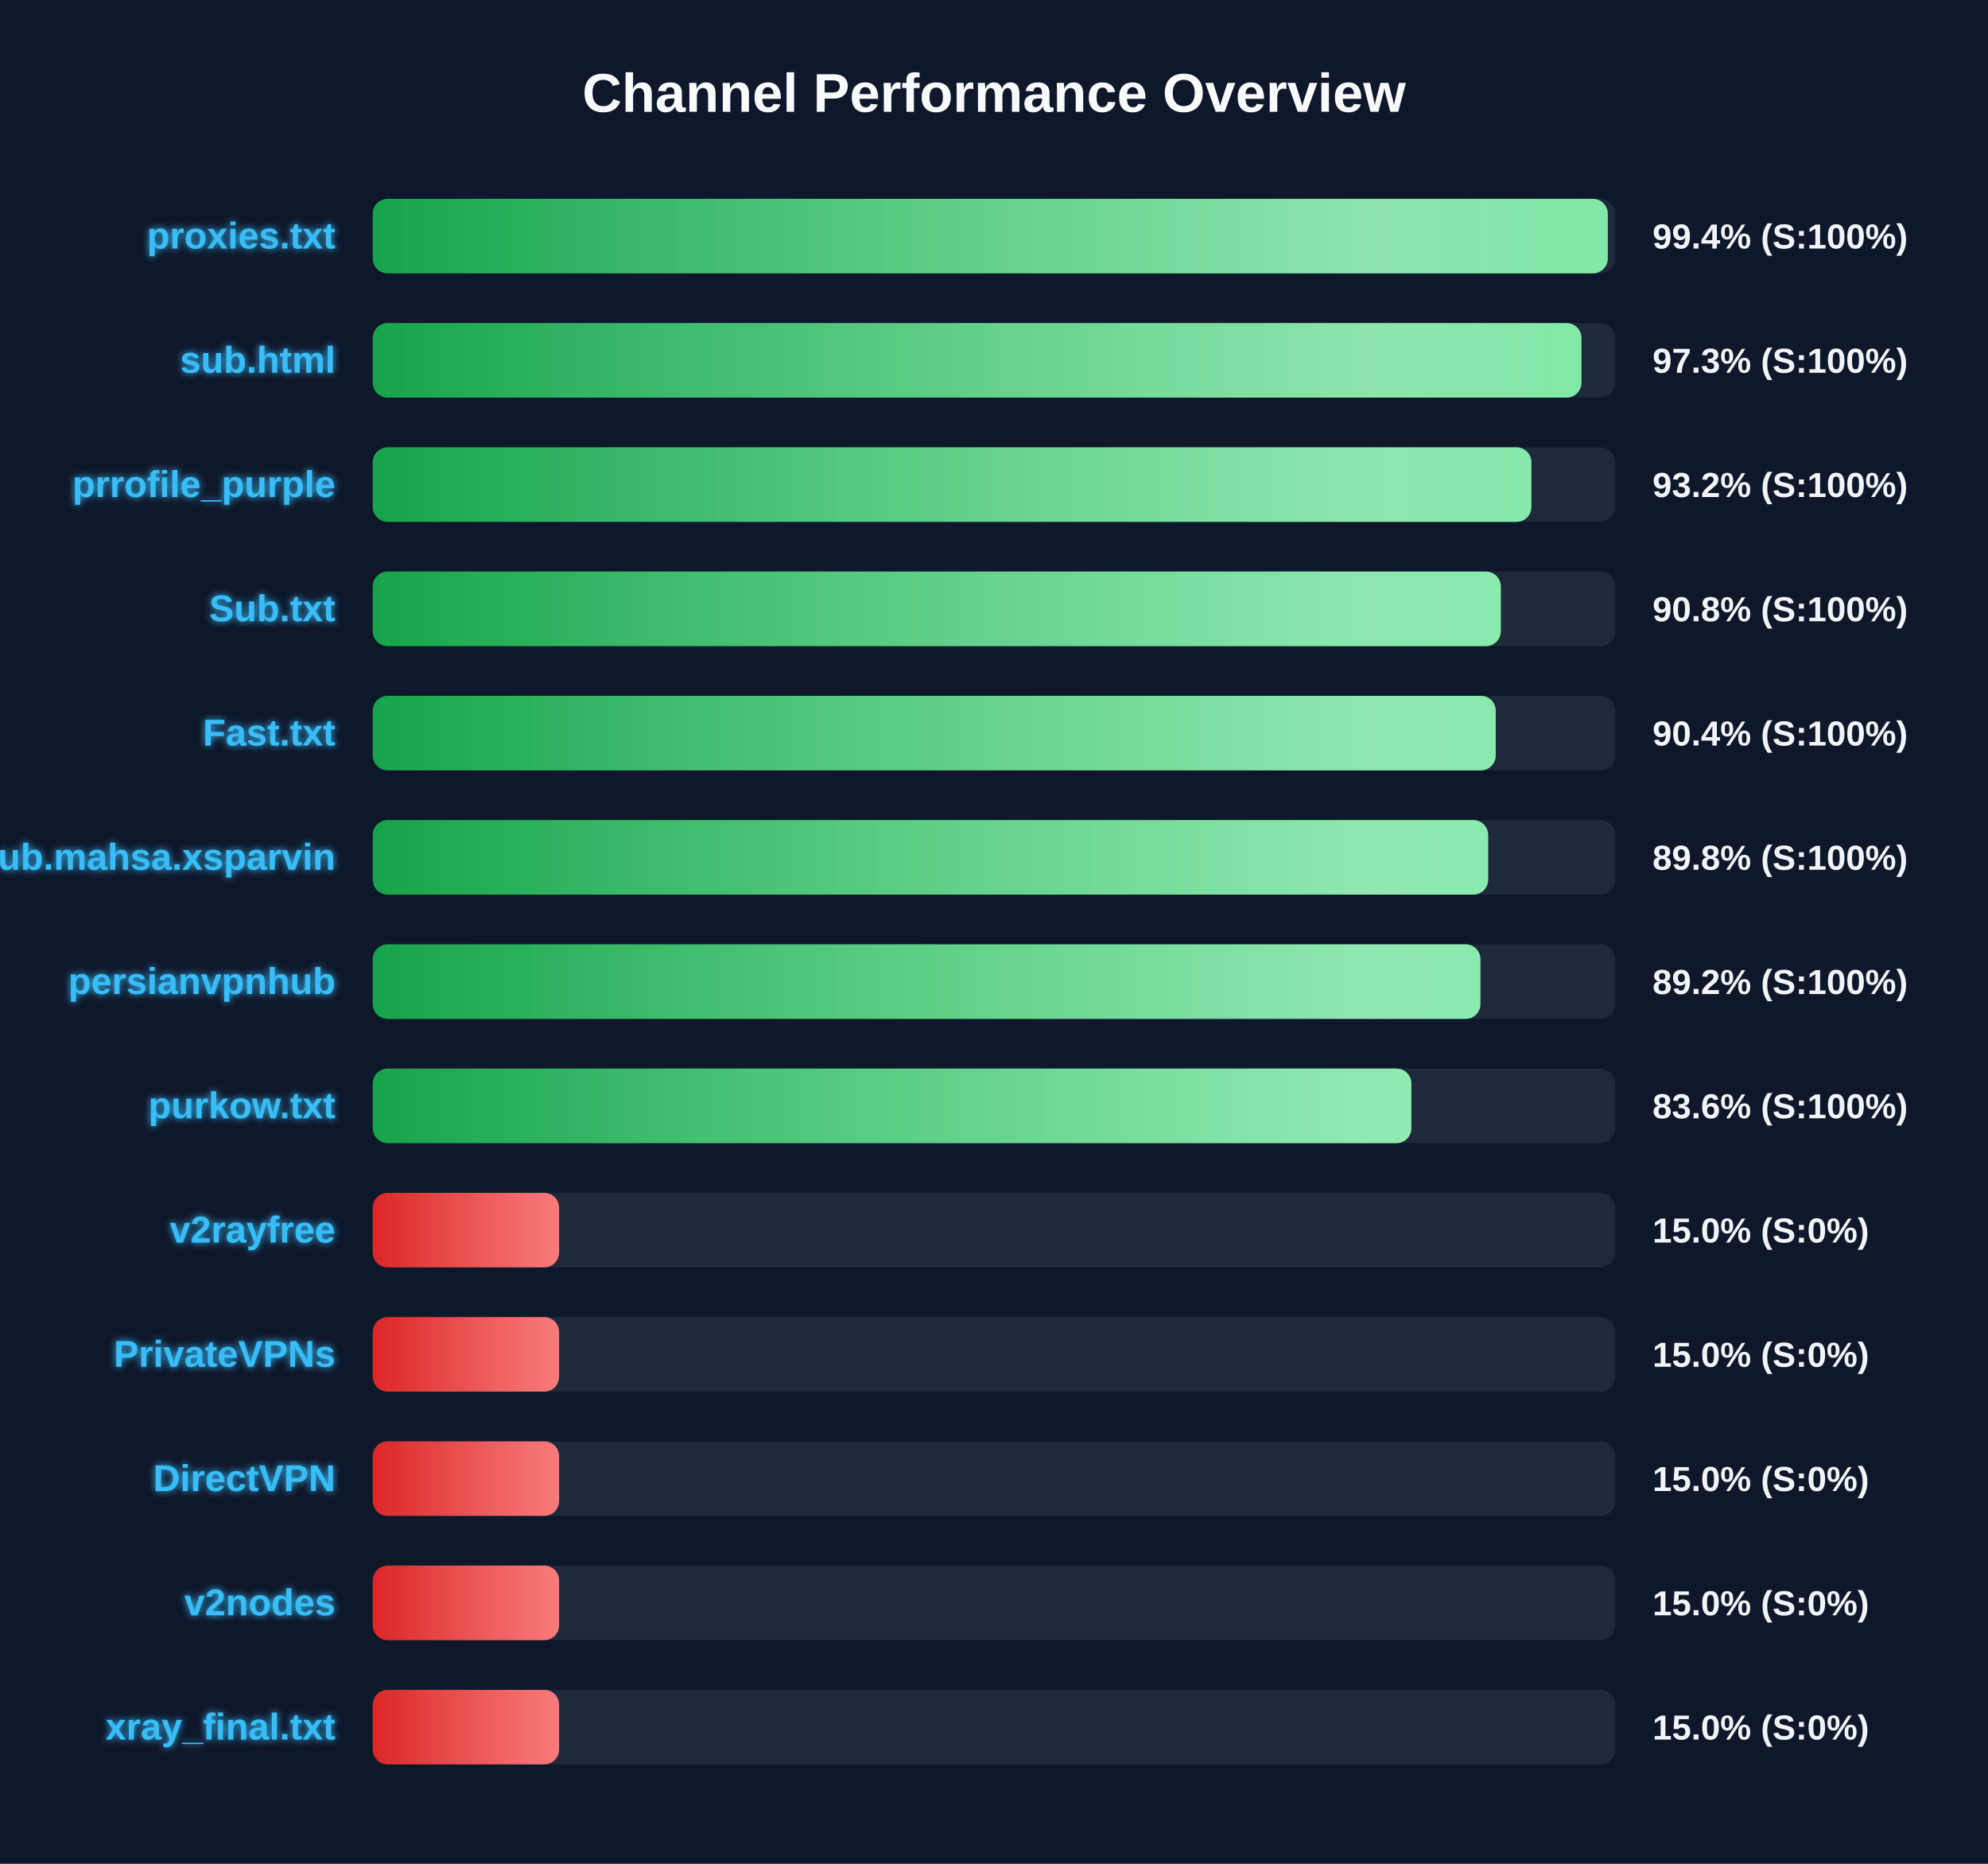
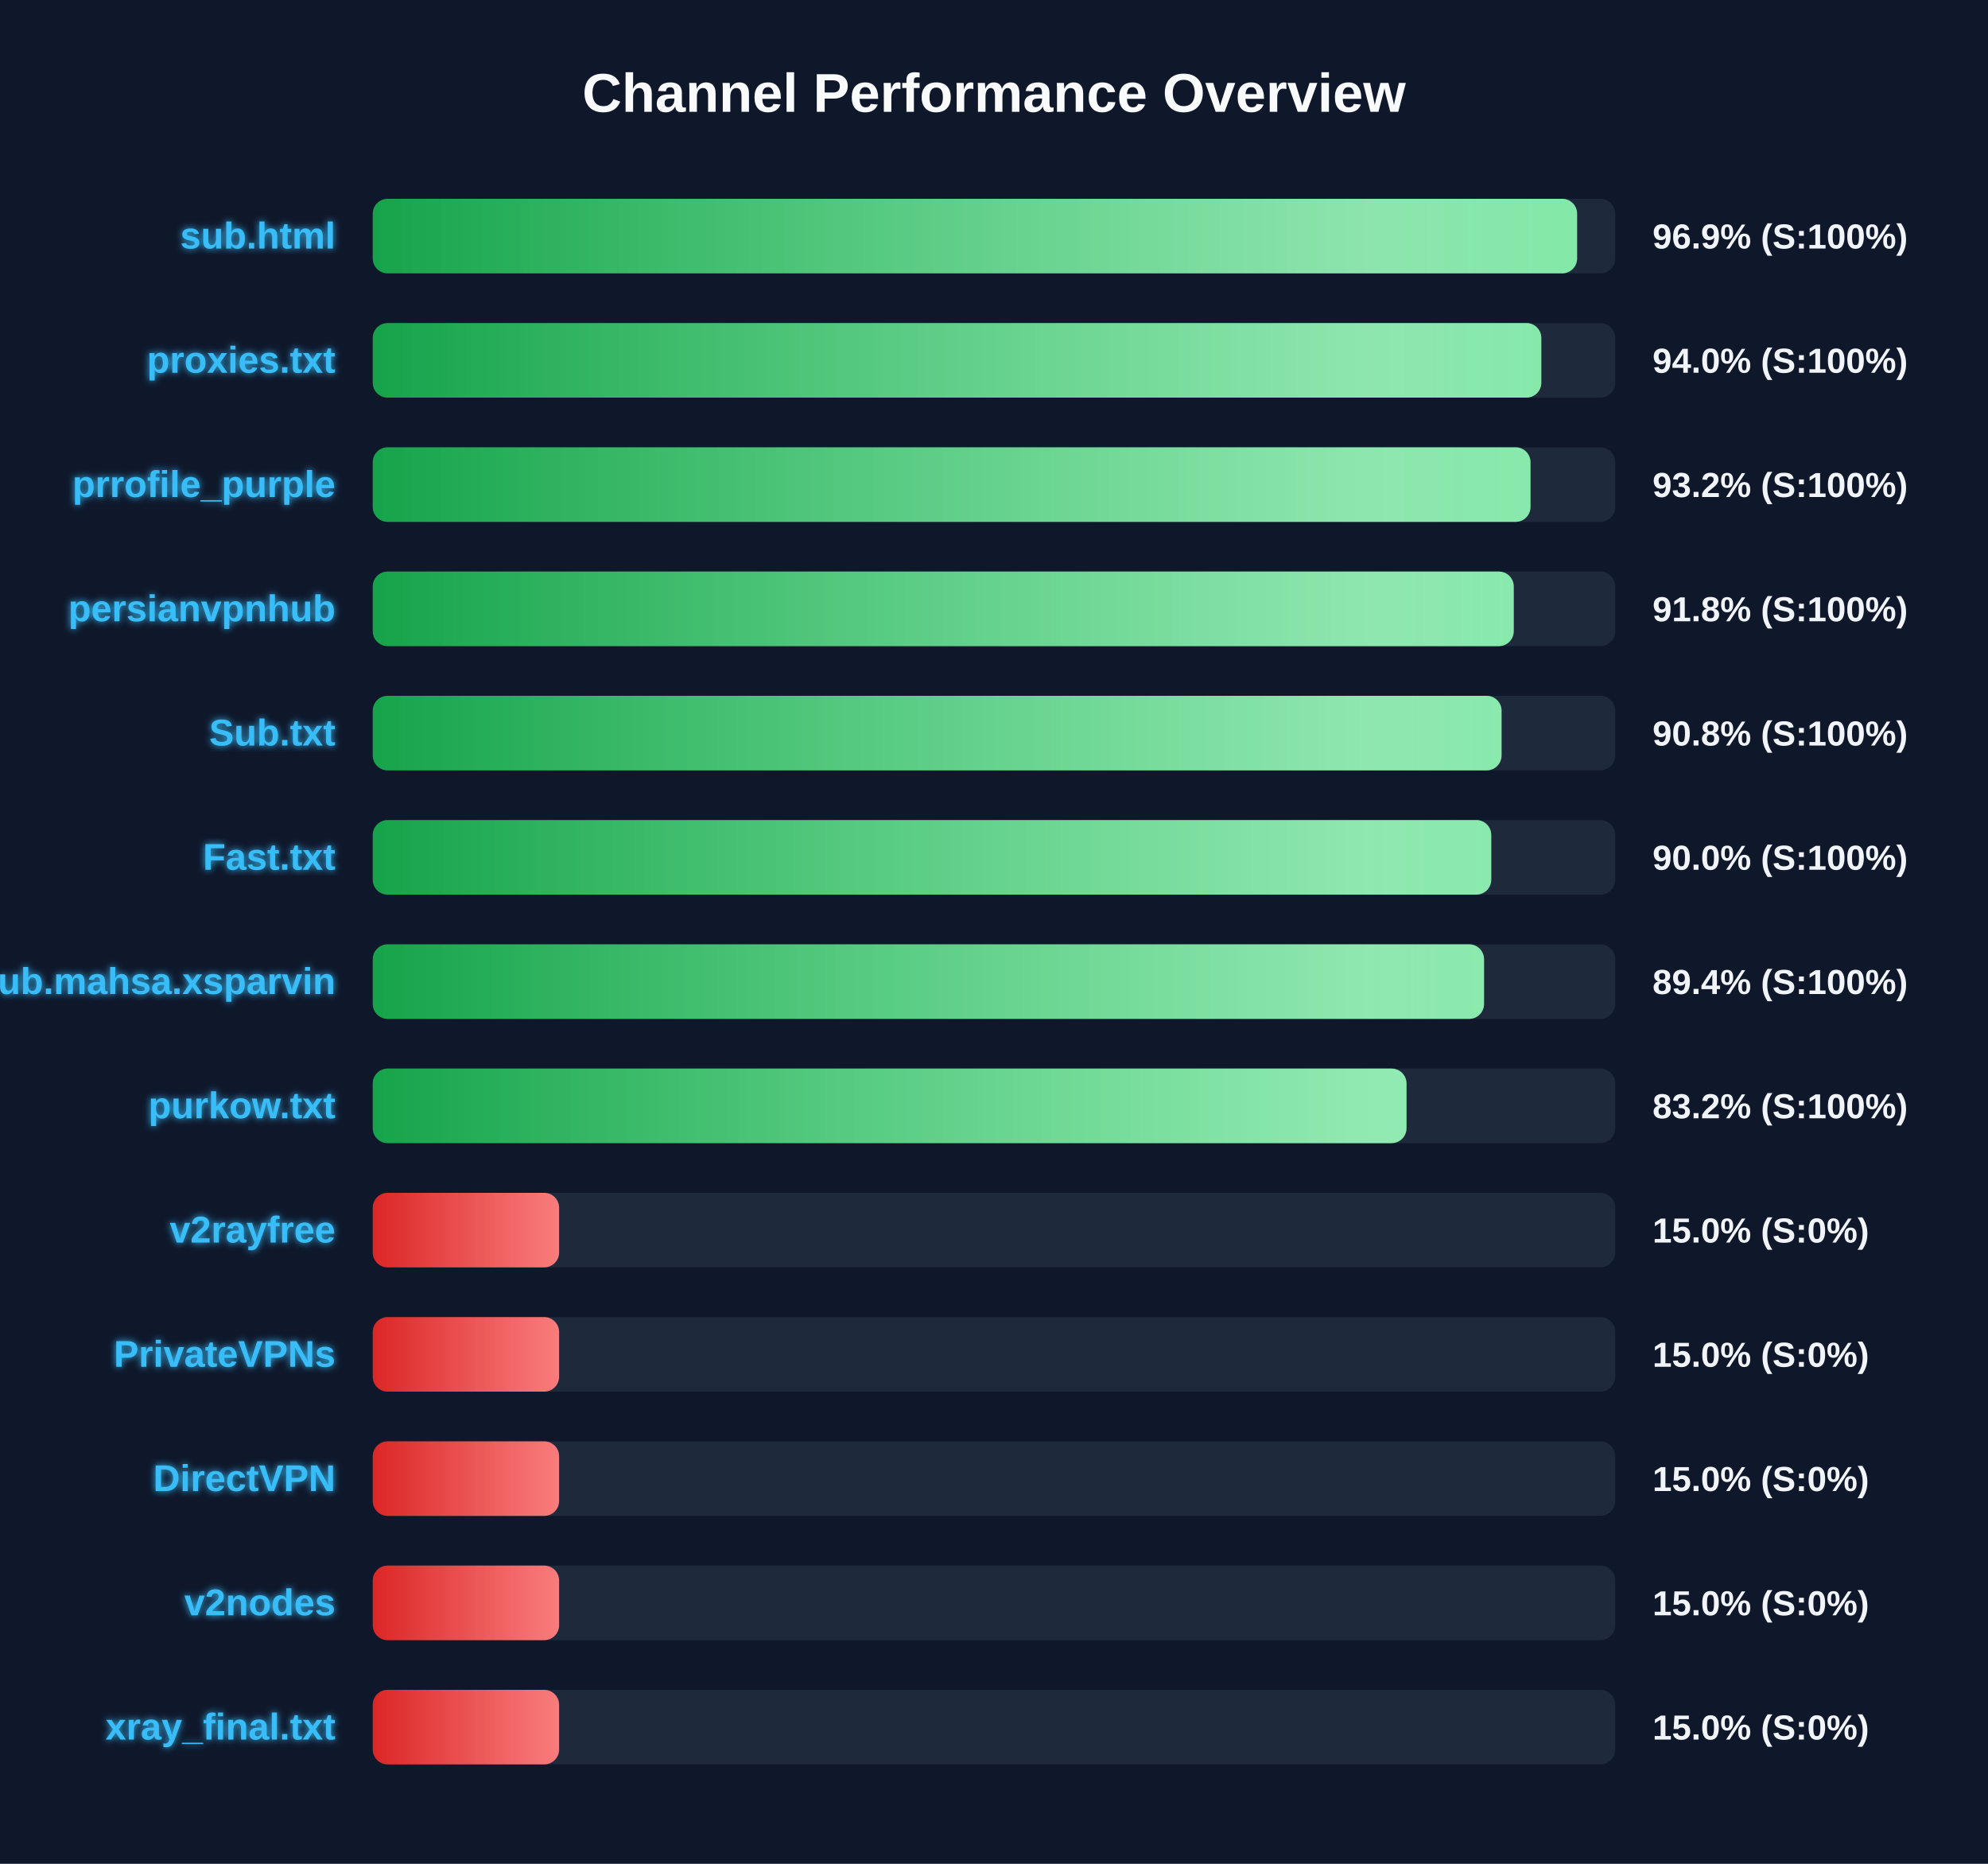
<svg xmlns="http://www.w3.org/2000/svg" width="800" height="750" version="1.1">
  <defs>
    <linearGradient id="grad-green" x1="0%" y1="0%" x2="100%" y2="0%">
      <stop offset="0%" stop-color="#16a34a" />
      <stop offset="100%" stop-color="#4ade80" />
    </linearGradient>
    <linearGradient id="grad-yellow" x1="0%" y1="0%" x2="100%" y2="0%">
      <stop offset="0%" stop-color="#ca8a04" />
      <stop offset="100%" stop-color="#fde047" />
    </linearGradient>
    <linearGradient id="grad-red" x1="0%" y1="0%" x2="100%" y2="0%">
      <stop offset="0%" stop-color="#dc2626" />
      <stop offset="100%" stop-color="#f87171" />
    </linearGradient>
    <linearGradient id="shimmer" x1="0%" y1="0%" x2="100%" y2="0%">
      <stop offset="0%" stop-color="rgba(255,255,255,0)" />
      <stop offset="50%" stop-color="rgba(255,255,255,0.4)" />
      <stop offset="100%" stop-color="rgba(255,255,255,0)" />
    </linearGradient>
    <filter id="glow" x="-20%" y="-20%" width="140%" height="140%">
      <feGaussianBlur stdDeviation="1.5" result="blur" />
      <feComposite in="SourceGraphic" in2="blur" operator="over" />
    </filter>
  </defs>
  <style>
        .bg-rect { fill: #0f172a; }
        .title { font: bold 22px 'Segoe UI', Arial, sans-serif; fill: #f8fafc; }
        .row { font: bold 15px 'Segoe UI', Arial, sans-serif; fill: #38bdf8; filter: url(#glow); }
        .score { font: bold 14px 'Segoe UI', Arial, sans-serif; fill: #f1f5f9; }
        @keyframes shimmer-anim {
            0% { transform: translateX(-100%); }
            100% { transform: translateX(200%); }
        }
        .shimmer-rect {
            animation: shimmer-anim 2.5s infinite linear;
        }
    </style>
  <rect width="100%" height="100%" class="bg-rect" />
  <text x="400" y="45" text-anchor="middle" class="title">Channel Performance Overview</text>
  <rect x="150" y="80" width="500" height="30" fill="#1e293b" rx="6" />
  <clipPath id="clip-0">
-     <rect x="150" y="80" width="497.0" height="30" rx="6" />
+     <rect x="150" y="80" width="484.65" height="30" rx="6" />
  </clipPath>
-   <rect x="150" y="80" width="497.0" height="30" fill="url(#grad-green)" rx="6" />
+   <rect x="150" y="80" width="484.65" height="30" fill="url(#grad-green)" rx="6" />
  <g clip-path="url(#clip-0)">
    <rect x="150" y="80" width="100%" height="30" fill="url(#shimmer)" class="shimmer-rect" />
  </g>
-   <text x="135" y="100" text-anchor="end" class="row">proxies.txt</text>
-   <text x="665" y="100" text-anchor="start" class="score">99.4% (S:100%)</text>
+   <text x="135" y="100" text-anchor="end" class="row">sub.html</text>
+   <text x="665" y="100" text-anchor="start" class="score">96.9% (S:100%)</text>
  <rect x="150" y="130" width="500" height="30" fill="#1e293b" rx="6" />
  <clipPath id="clip-1">
-     <rect x="150" y="130" width="486.4" height="30" rx="6" />
+     <rect x="150" y="130" width="470.25" height="30" rx="6" />
  </clipPath>
-   <rect x="150" y="130" width="486.4" height="30" fill="url(#grad-green)" rx="6" />
+   <rect x="150" y="130" width="470.25" height="30" fill="url(#grad-green)" rx="6" />
  <g clip-path="url(#clip-1)">
    <rect x="150" y="130" width="100%" height="30" fill="url(#shimmer)" class="shimmer-rect" />
  </g>
-   <text x="135" y="150" text-anchor="end" class="row">sub.html</text>
-   <text x="665" y="150" text-anchor="start" class="score">97.3% (S:100%)</text>
+   <text x="135" y="150" text-anchor="end" class="row">proxies.txt</text>
+   <text x="665" y="150" text-anchor="start" class="score">94.0% (S:100%)</text>
  <rect x="150" y="180" width="500" height="30" fill="#1e293b" rx="6" />
  <clipPath id="clip-2">
-     <rect x="150" y="180" width="466.25" height="30" rx="6" />
+     <rect x="150" y="180" width="465.9" height="30" rx="6" />
  </clipPath>
-   <rect x="150" y="180" width="466.25" height="30" fill="url(#grad-green)" rx="6" />
+   <rect x="150" y="180" width="465.9" height="30" fill="url(#grad-green)" rx="6" />
  <g clip-path="url(#clip-2)">
    <rect x="150" y="180" width="100%" height="30" fill="url(#shimmer)" class="shimmer-rect" />
  </g>
  <text x="135" y="200" text-anchor="end" class="row">prrofile_purple</text>
  <text x="665" y="200" text-anchor="start" class="score">93.2% (S:100%)</text>
  <rect x="150" y="230" width="500" height="30" fill="#1e293b" rx="6" />
  <clipPath id="clip-3">
-     <rect x="150" y="230" width="453.95" height="30" rx="6" />
+     <rect x="150" y="230" width="459.15" height="30" rx="6" />
  </clipPath>
-   <rect x="150" y="230" width="453.95" height="30" fill="url(#grad-green)" rx="6" />
+   <rect x="150" y="230" width="459.15" height="30" fill="url(#grad-green)" rx="6" />
  <g clip-path="url(#clip-3)">
    <rect x="150" y="230" width="100%" height="30" fill="url(#shimmer)" class="shimmer-rect" />
  </g>
-   <text x="135" y="250" text-anchor="end" class="row">Sub.txt</text>
-   <text x="665" y="250" text-anchor="start" class="score">90.8% (S:100%)</text>
+   <text x="135" y="250" text-anchor="end" class="row">persianvpnhub</text>
+   <text x="665" y="250" text-anchor="start" class="score">91.8% (S:100%)</text>
  <rect x="150" y="280" width="500" height="30" fill="#1e293b" rx="6" />
  <clipPath id="clip-4">
-     <rect x="150" y="280" width="451.9" height="30" rx="6" />
+     <rect x="150" y="280" width="454.25" height="30" rx="6" />
  </clipPath>
-   <rect x="150" y="280" width="451.9" height="30" fill="url(#grad-green)" rx="6" />
+   <rect x="150" y="280" width="454.25" height="30" fill="url(#grad-green)" rx="6" />
  <g clip-path="url(#clip-4)">
    <rect x="150" y="280" width="100%" height="30" fill="url(#shimmer)" class="shimmer-rect" />
  </g>
-   <text x="135" y="300" text-anchor="end" class="row">Fast.txt</text>
-   <text x="665" y="300" text-anchor="start" class="score">90.4% (S:100%)</text>
+   <text x="135" y="300" text-anchor="end" class="row">Sub.txt</text>
+   <text x="665" y="300" text-anchor="start" class="score">90.8% (S:100%)</text>
  <rect x="150" y="330" width="500" height="30" fill="#1e293b" rx="6" />
  <clipPath id="clip-5">
-     <rect x="150" y="330" width="448.85" height="30" rx="6" />
+     <rect x="150" y="330" width="450.1" height="30" rx="6" />
  </clipPath>
-   <rect x="150" y="330" width="448.85" height="30" fill="url(#grad-green)" rx="6" />
+   <rect x="150" y="330" width="450.1" height="30" fill="url(#grad-green)" rx="6" />
  <g clip-path="url(#clip-5)">
    <rect x="150" y="330" width="100%" height="30" fill="url(#shimmer)" class="shimmer-rect" />
  </g>
-   <text x="135" y="350" text-anchor="end" class="row">Sub.mahsa.xsparvin</text>
-   <text x="665" y="350" text-anchor="start" class="score">89.8% (S:100%)</text>
+   <text x="135" y="350" text-anchor="end" class="row">Fast.txt</text>
+   <text x="665" y="350" text-anchor="start" class="score">90.0% (S:100%)</text>
  <rect x="150" y="380" width="500" height="30" fill="#1e293b" rx="6" />
  <clipPath id="clip-6">
-     <rect x="150" y="380" width="445.75" height="30" rx="6" />
+     <rect x="150" y="380" width="447.2" height="30" rx="6" />
  </clipPath>
-   <rect x="150" y="380" width="445.75" height="30" fill="url(#grad-green)" rx="6" />
+   <rect x="150" y="380" width="447.2" height="30" fill="url(#grad-green)" rx="6" />
  <g clip-path="url(#clip-6)">
    <rect x="150" y="380" width="100%" height="30" fill="url(#shimmer)" class="shimmer-rect" />
  </g>
-   <text x="135" y="400" text-anchor="end" class="row">persianvpnhub</text>
-   <text x="665" y="400" text-anchor="start" class="score">89.2% (S:100%)</text>
+   <text x="135" y="400" text-anchor="end" class="row">Sub.mahsa.xsparvin</text>
+   <text x="665" y="400" text-anchor="start" class="score">89.4% (S:100%)</text>
  <rect x="150" y="430" width="500" height="30" fill="#1e293b" rx="6" />
  <clipPath id="clip-7">
-     <rect x="150" y="430" width="417.95" height="30" rx="6" />
+     <rect x="150" y="430" width="416.0" height="30" rx="6" />
  </clipPath>
-   <rect x="150" y="430" width="417.95" height="30" fill="url(#grad-green)" rx="6" />
+   <rect x="150" y="430" width="416.0" height="30" fill="url(#grad-green)" rx="6" />
  <g clip-path="url(#clip-7)">
    <rect x="150" y="430" width="100%" height="30" fill="url(#shimmer)" class="shimmer-rect" />
  </g>
  <text x="135" y="450" text-anchor="end" class="row">purkow.txt</text>
-   <text x="665" y="450" text-anchor="start" class="score">83.6% (S:100%)</text>
+   <text x="665" y="450" text-anchor="start" class="score">83.2% (S:100%)</text>
  <rect x="150" y="480" width="500" height="30" fill="#1e293b" rx="6" />
  <clipPath id="clip-8">
    <rect x="150" y="480" width="75.0" height="30" rx="6" />
  </clipPath>
  <rect x="150" y="480" width="75.0" height="30" fill="url(#grad-red)" rx="6" />
  <g clip-path="url(#clip-8)">
    <rect x="150" y="480" width="100%" height="30" fill="url(#shimmer)" class="shimmer-rect" />
  </g>
  <text x="135" y="500" text-anchor="end" class="row">v2rayfree</text>
  <text x="665" y="500" text-anchor="start" class="score">15.0% (S:0%)</text>
  <rect x="150" y="530" width="500" height="30" fill="#1e293b" rx="6" />
  <clipPath id="clip-9">
    <rect x="150" y="530" width="75.0" height="30" rx="6" />
  </clipPath>
  <rect x="150" y="530" width="75.0" height="30" fill="url(#grad-red)" rx="6" />
  <g clip-path="url(#clip-9)">
    <rect x="150" y="530" width="100%" height="30" fill="url(#shimmer)" class="shimmer-rect" />
  </g>
  <text x="135" y="550" text-anchor="end" class="row">PrivateVPNs</text>
  <text x="665" y="550" text-anchor="start" class="score">15.0% (S:0%)</text>
  <rect x="150" y="580" width="500" height="30" fill="#1e293b" rx="6" />
  <clipPath id="clip-10">
    <rect x="150" y="580" width="75.0" height="30" rx="6" />
  </clipPath>
  <rect x="150" y="580" width="75.0" height="30" fill="url(#grad-red)" rx="6" />
  <g clip-path="url(#clip-10)">
    <rect x="150" y="580" width="100%" height="30" fill="url(#shimmer)" class="shimmer-rect" />
  </g>
  <text x="135" y="600" text-anchor="end" class="row">DirectVPN</text>
  <text x="665" y="600" text-anchor="start" class="score">15.0% (S:0%)</text>
  <rect x="150" y="630" width="500" height="30" fill="#1e293b" rx="6" />
  <clipPath id="clip-11">
    <rect x="150" y="630" width="75.0" height="30" rx="6" />
  </clipPath>
  <rect x="150" y="630" width="75.0" height="30" fill="url(#grad-red)" rx="6" />
  <g clip-path="url(#clip-11)">
    <rect x="150" y="630" width="100%" height="30" fill="url(#shimmer)" class="shimmer-rect" />
  </g>
  <text x="135" y="650" text-anchor="end" class="row">v2nodes</text>
  <text x="665" y="650" text-anchor="start" class="score">15.0% (S:0%)</text>
  <rect x="150" y="680" width="500" height="30" fill="#1e293b" rx="6" />
  <clipPath id="clip-12">
    <rect x="150" y="680" width="75.0" height="30" rx="6" />
  </clipPath>
  <rect x="150" y="680" width="75.0" height="30" fill="url(#grad-red)" rx="6" />
  <g clip-path="url(#clip-12)">
    <rect x="150" y="680" width="100%" height="30" fill="url(#shimmer)" class="shimmer-rect" />
  </g>
  <text x="135" y="700" text-anchor="end" class="row">xray_final.txt</text>
  <text x="665" y="700" text-anchor="start" class="score">15.0% (S:0%)</text>
</svg>
